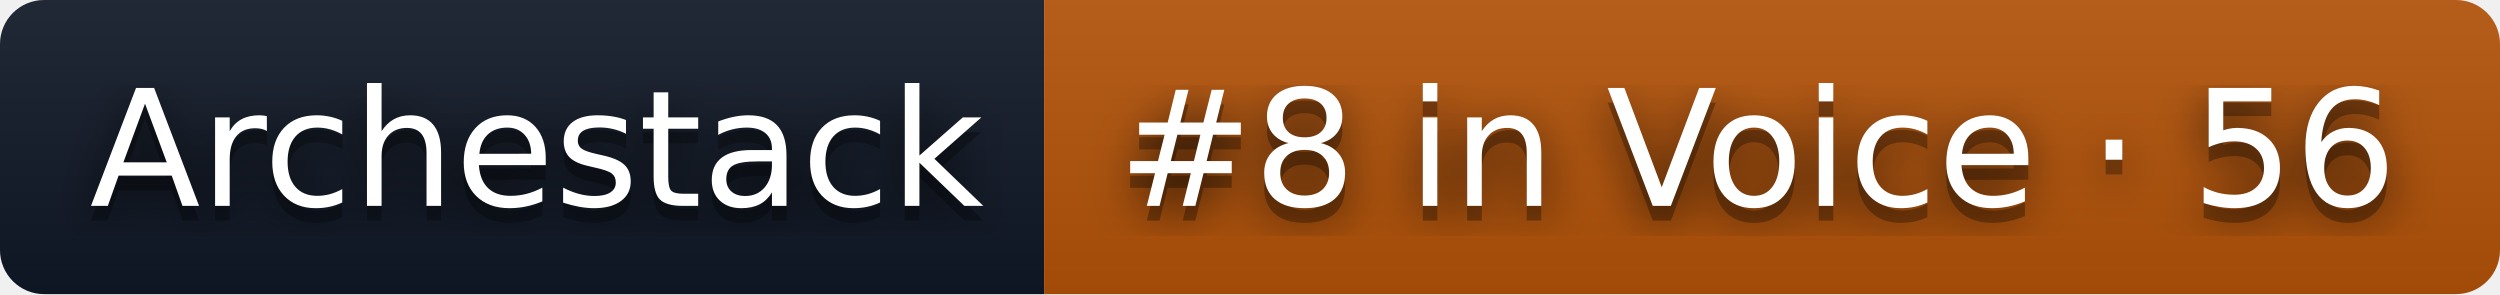
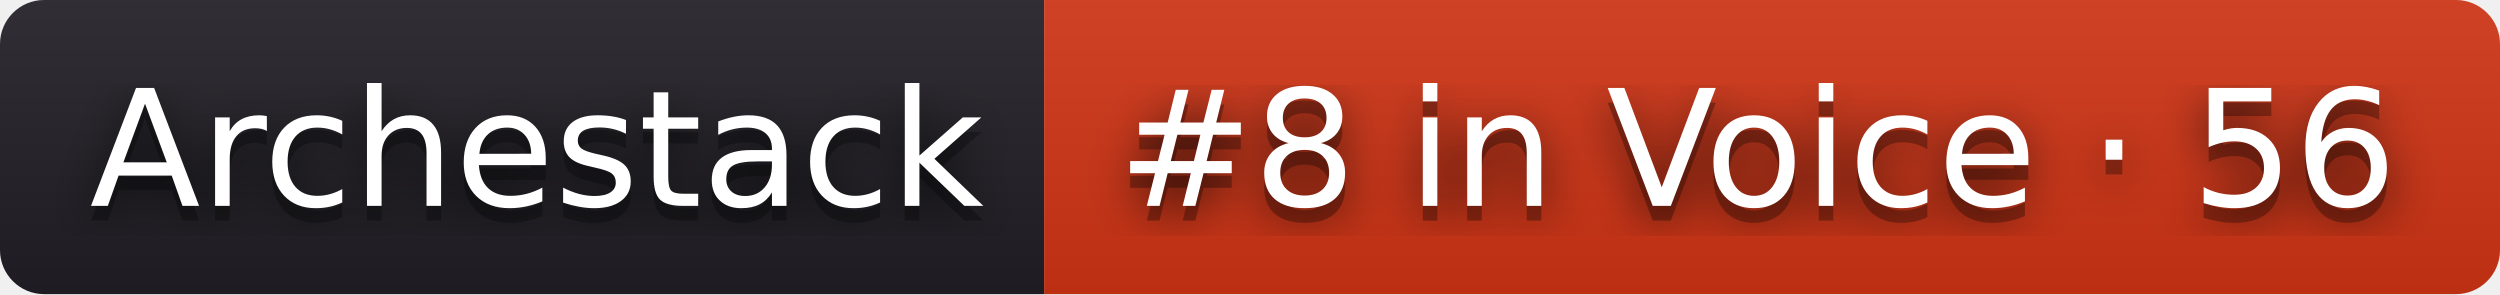
<svg xmlns="http://www.w3.org/2000/svg" width="170" height="20" role="img" aria-label="Archestack: #8 in Voice · 56">
  <filter id="blur">
    <feGaussianBlur stdDeviation="16" />
  </filter>
  <linearGradient id="s" x2="0" y2="100%">
    <stop offset="0" stop-color="#bbb" stop-opacity=".1" />
    <stop offset="1" stop-opacity=".1" />
  </linearGradient>
  <clipPath id="r">
    <rect width="170" height="20" rx="3" />
  </clipPath>
  <g clip-path="url(#r)">
-     <rect width="71" height="20" fill="#111827" />
-     <rect x="71" width="99" height="20" fill="#b45309" />
+     <rect width="71" height="20" fill="#211f26" />
+     <rect x="71" width="99" height="20" fill="#d13415" />
    <rect width="170" height="20" fill="url(#s)" />
  </g>
  <g fill="#fff" text-anchor="middle" font-family="Verdana,Geneva,DejaVu Sans,sans-serif" text-rendering="geometricPrecision" font-size="110">
    <g transform="scale(.1)">
      <g aria-hidden="true" fill="#010101">
        <text x="365" y="150" fill-opacity=".8" filter="url(#blur)" textLength="610">Archestack</text>
        <text x="365" y="150" fill-opacity=".3" textLength="610">Archestack</text>
      </g>
      <text x="365" y="140" textLength="610">Archestack</text>
    </g>
    <g transform="scale(.1)">
      <g aria-hidden="true" fill="#010101">
        <text x="1195" y="150" fill-opacity=".8" filter="url(#blur)" textLength="890">#8 in Voice · 56</text>
        <text x="1195" y="150" fill-opacity=".3" textLength="890">#8 in Voice · 56</text>
      </g>
      <text x="1195" y="140" textLength="890">#8 in Voice · 56</text>
    </g>
  </g>
</svg>
